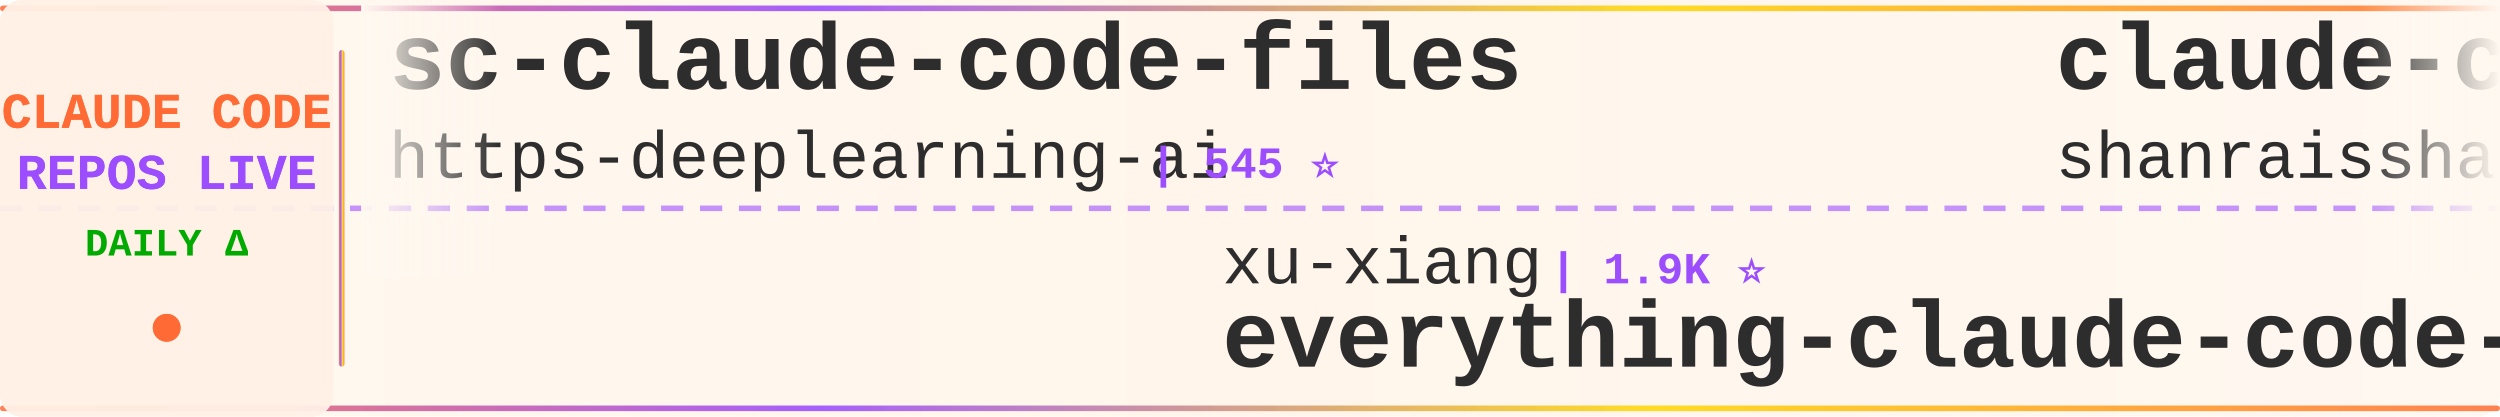
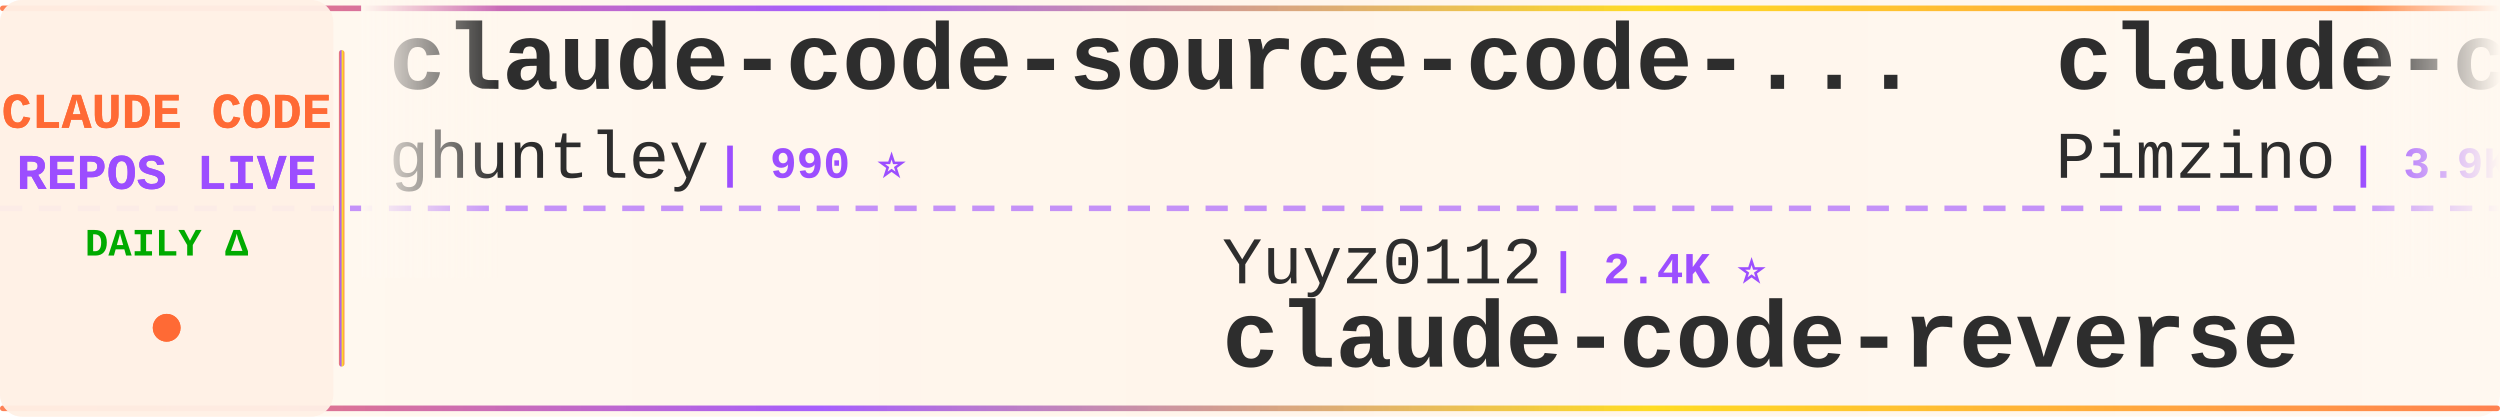
<svg xmlns="http://www.w3.org/2000/svg" width="900" height="150">
  <defs>
    <linearGradient id="tickerBg" x1="0%" y1="0%" x2="100%" y2="0%">
      <stop offset="0%" style="stop-color:#fff8f0;stop-opacity:0.98" />
      <stop offset="50%" style="stop-color:#fff5eb;stop-opacity:1" />
      <stop offset="100%" style="stop-color:#fff8f0;stop-opacity:0.98" />
    </linearGradient>
    <linearGradient id="borderGrad" x1="0%" y1="0%" x2="100%" y2="0%">
      <stop offset="0%" style="stop-color:#FF6B35;stop-opacity:0.85">
        <animate attributeName="stop-opacity" values="0.85;1;0.85" dur="2s" repeatCount="indefinite" />
      </stop>
      <stop offset="33%" style="stop-color:#9C4EFF;stop-opacity:0.9">
        <animate attributeName="stop-opacity" values="0.9;1;0.9" dur="2.2s" repeatCount="indefinite" />
      </stop>
      <stop offset="66%" style="stop-color:#FFD700;stop-opacity:0.85">
        <animate attributeName="stop-opacity" values="0.85;1;0.85" dur="1.8s" repeatCount="indefinite" />
      </stop>
      <stop offset="100%" style="stop-color:#FF6B35;stop-opacity:0.85">
        <animate attributeName="stop-opacity" values="0.85;1;0.85" dur="2s" repeatCount="indefinite" />
      </stop>
    </linearGradient>
    <filter id="textGlow">
      <feGaussianBlur stdDeviation="0.15" result="coloredBlur" />
      <feMerge>
        <feMergeNode in="coloredBlur" />
        <feMergeNode in="SourceGraphic" />
      </feMerge>
    </filter>
    <filter id="metricGlow">
      <feGaussianBlur stdDeviation="0.2" result="coloredBlur" />
      <feMerge>
        <feMergeNode in="coloredBlur" />
        <feMergeNode in="SourceGraphic" />
      </feMerge>
    </filter>
    <linearGradient id="leftFade" x1="0%" y1="0%" x2="100%" y2="0%">
      <stop offset="0%" style="stop-color:#fff8f0;stop-opacity:1" />
      <stop offset="100%" style="stop-color:#fff8f0;stop-opacity:0" />
    </linearGradient>
    <linearGradient id="rightFade" x1="0%" y1="0%" x2="100%" y2="0%">
      <stop offset="0%" style="stop-color:#fff8f0;stop-opacity:0" />
      <stop offset="100%" style="stop-color:#fff8f0;stop-opacity:1" />
    </linearGradient>
  </defs>
  <rect width="900" height="150" fill="url(#tickerBg)" rx="8" />
  <rect x="0" y="2" width="900" height="2" fill="url(#borderGrad)" rx="1" />
  <rect x="0" y="146" width="900" height="2" fill="url(#borderGrad)" rx="1" />
  <line x1="0" y1="75" x2="900" y2="75" stroke="#9C4EFF" stroke-width="2" stroke-dasharray="8 6" opacity="0.6" />
  <rect x="0" y="0" width="120" height="150" fill="#fff0e6" opacity="0.95" rx="8" />
  <text x="60" y="46" font-family="'Courier New', monospace" font-size="18" font-weight="bold" fill="#FF6B35" text-anchor="middle" filter="url(#textGlow)">
    CLAUDE CODE
  </text>
  <text x="60" y="68" font-family="'Courier New', monospace" font-size="18" font-weight="bold" fill="#9C4EFF" text-anchor="middle" filter="url(#textGlow)">
    REPOS LIVE
  </text>
  <text x="60" y="92" font-family="'Courier New', monospace" font-size="14" font-weight="bold" fill="#00aa00" text-anchor="middle">
    DAILY Δ
  </text>
  <circle cx="60" cy="118" r="5" fill="#FF6B35" filter="url(#metricGlow)">
    <animate attributeName="r" values="4;6;4" dur="1.5s" repeatCount="indefinite" />
    <animate attributeName="opacity" values="0.6;1;0.6" dur="1.5s" repeatCount="indefinite" />
  </circle>
  <rect x="122" y="18" width="2" height="114" fill="url(#borderGrad)" rx="1" />
  <clipPath id="tickerClip">
    <rect x="130" y="0" width="770" height="150" />
  </clipPath>
  <g clip-path="url(#tickerClip)">
    <g id="tickerItems">
      <animateTransform attributeName="transform" attributeType="XML" type="translate" from="0 0" to="-3000 0" dur="54s" repeatCount="indefinite" />
      <g transform="translate(0, 0)">
-         <text x="140" y="32" font-family="'Courier New', monospace" font-size="34" font-weight="bold" fill="#2d2d2d">sc-claude-code-files</text>
-         <text x="140" y="64" font-family="'Courier New', monospace" font-size="24" font-weight="normal" fill="#2d2d2d" opacity="1.0">https-deeplearning-ai</text>
-         <text x="414" y="64" font-family="'Courier New', monospace" font-size="16" font-weight="bold" fill="#9C4EFF"> | 545 ⭐</text>
-       </g>
-       <g transform="translate(300, 0)">
-         <text x="140" y="102" font-family="'Courier New', monospace" font-size="24" font-weight="normal" fill="#2d2d2d" opacity="1.0">xu-xiang</text>
-         <text x="258" y="102" font-family="'Courier New', monospace" font-size="16" font-weight="bold" fill="#9C4EFF"> | 1.9K ⭐</text>
-         <text x="140" y="132" font-family="'Courier New', monospace" font-size="34" font-weight="bold" fill="#2d2d2d">everything-claude-code-z...</text>
-       </g>
-       <g transform="translate(600, 0)">
-         <text x="140" y="32" font-family="'Courier New', monospace" font-size="34" font-weight="bold" fill="#2d2d2d">claude-code-best-practic...</text>
-         <text x="140" y="64" font-family="'Courier New', monospace" font-size="24" font-weight="normal" fill="#2d2d2d" opacity="1.0">shanraisshan</text>
-         <text x="306" y="64" font-family="'Courier New', monospace" font-size="16" font-weight="bold" fill="#9C4EFF"> | 65.6K ⭐ +5</text>
-       </g>
-       <g transform="translate(900, 0)">
-         <text x="140" y="102" font-family="'Courier New', monospace" font-size="24" font-weight="normal" fill="#2d2d2d" opacity="1.0">OneRedOak</text>
-         <text x="270" y="102" font-family="'Courier New', monospace" font-size="16" font-weight="bold" fill="#9C4EFF"> | 3.9K ⭐</text>
-         <text x="140" y="132" font-family="'Courier New', monospace" font-size="34" font-weight="bold" fill="#2d2d2d">claude-code-workflows</text>
-       </g>
-       <g transform="translate(1200, 0)">
-         <text x="140" y="32" font-family="'Courier New', monospace" font-size="34" font-weight="bold" fill="#2d2d2d">Claude-Code-Source-Study</text>
-         <text x="140" y="64" font-family="'Courier New', monospace" font-size="24" font-weight="normal" fill="#2d2d2d" opacity="1.0">luyao618</text>
-         <text x="258" y="64" font-family="'Courier New', monospace" font-size="16" font-weight="bold" fill="#9C4EFF"> | 1.7K ⭐</text>
-       </g>
-       <g transform="translate(1500, 0)">
-         <text x="140" y="102" font-family="'Courier New', monospace" font-size="24" font-weight="normal" fill="#2d2d2d" opacity="1.0">frankbria</text>
-         <text x="270" y="102" font-family="'Courier New', monospace" font-size="16" font-weight="bold" fill="#9C4EFF"> | 9.6K ⭐</text>
-         <text x="140" y="132" font-family="'Courier New', monospace" font-size="34" font-weight="bold" fill="#2d2d2d">ralph-claude-code</text>
-       </g>
-       <g transform="translate(1800, 0)">
        <text x="140" y="32" font-family="'Courier New', monospace" font-size="34" font-weight="bold" fill="#2d2d2d">claude-code-source-code-...</text>
        <text x="140" y="64" font-family="'Courier New', monospace" font-size="24" font-weight="normal" fill="#2d2d2d" opacity="1.0">ghuntley</text>
        <text x="258" y="64" font-family="'Courier New', monospace" font-size="16" font-weight="bold" fill="#9C4EFF"> | 990 ⭐</text>
      </g>
+       <g transform="translate(300, 0)">
+         <text x="140" y="102" font-family="'Courier New', monospace" font-size="24" font-weight="normal" fill="#2d2d2d" opacity="1.0">Yuyz0112</text>
+         <text x="258" y="102" font-family="'Courier New', monospace" font-size="16" font-weight="bold" fill="#9C4EFF"> | 2.4K ⭐</text>
+         <text x="140" y="132" font-family="'Courier New', monospace" font-size="34" font-weight="bold" fill="#2d2d2d">claude-code-reverse</text>
+       </g>
+       <g transform="translate(600, 0)">
+         <text x="140" y="32" font-family="'Courier New', monospace" font-size="34" font-weight="bold" fill="#2d2d2d">claude-code-spec-workflo...</text>
+         <text x="140" y="64" font-family="'Courier New', monospace" font-size="24" font-weight="normal" fill="#2d2d2d" opacity="1.0">Pimzino</text>
+         <text x="246" y="64" font-family="'Courier New', monospace" font-size="16" font-weight="bold" fill="#9C4EFF"> | 3.9K ⭐</text>
+       </g>
+       <g transform="translate(900, 0)">
+         <text x="140" y="102" font-family="'Courier New', monospace" font-size="24" font-weight="normal" fill="#2d2d2d" opacity="1.0">fuergaosi233</text>
+         <text x="306" y="102" font-family="'Courier New', monospace" font-size="16" font-weight="bold" fill="#9C4EFF"> | 2.8K ⭐</text>
+         <text x="140" y="132" font-family="'Courier New', monospace" font-size="34" font-weight="bold" fill="#2d2d2d">claude-code-proxy</text>
+       </g>
+       <g transform="translate(1200, 0)">
+         <text x="140" y="32" font-family="'Courier New', monospace" font-size="34" font-weight="bold" fill="#2d2d2d">claude-code-tudou</text>
+         <text x="140" y="64" font-family="'Courier New', monospace" font-size="24" font-weight="normal" fill="#2d2d2d" opacity="1.0">AICoderTudou</text>
+         <text x="306" y="64" font-family="'Courier New', monospace" font-size="16" font-weight="bold" fill="#9C4EFF"> | 495 ⭐</text>
+       </g>
+       <g transform="translate(1500, 0)">
+         <text x="140" y="102" font-family="'Courier New', monospace" font-size="24" font-weight="normal" fill="#2d2d2d" opacity="1.0">Donchitos</text>
+         <text x="270" y="102" font-family="'Courier New', monospace" font-size="16" font-weight="bold" fill="#9C4EFF"> | 24.8K ⭐ +1</text>
+         <text x="140" y="132" font-family="'Courier New', monospace" font-size="34" font-weight="bold" fill="#2d2d2d">Claude-Code-Game-Studios</text>
+       </g>
+       <g transform="translate(1800, 0)">
+         <text x="140" y="32" font-family="'Courier New', monospace" font-size="34" font-weight="bold" fill="#2d2d2d">claude-code-telegram</text>
+         <text x="140" y="64" font-family="'Courier New', monospace" font-size="24" font-weight="normal" fill="#2d2d2d" opacity="1.0">RichardAtCT</text>
+         <text x="294" y="64" font-family="'Courier New', monospace" font-size="16" font-weight="bold" fill="#9C4EFF"> | 2.8K ⭐</text>
+       </g>
      <g transform="translate(2100, 0)">
-         <text x="140" y="102" font-family="'Courier New', monospace" font-size="24" font-weight="normal" fill="#2d2d2d" opacity="1.0">affaan-m</text>
-         <text x="258" y="102" font-family="'Courier New', monospace" font-size="16" font-weight="bold" fill="#9C4EFF"> | 249.7K ⭐ +198</text>
-         <text x="140" y="132" font-family="'Courier New', monospace" font-size="34" font-weight="bold" fill="#2d2d2d">ECC</text>
+         <text x="140" y="102" font-family="'Courier New', monospace" font-size="24" font-weight="normal" fill="#2d2d2d" opacity="1.0">zstmfhy</text>
+         <text x="246" y="102" font-family="'Courier New', monospace" font-size="16" font-weight="bold" fill="#9C4EFF"> | 189 ⭐</text>
+         <text x="140" y="132" font-family="'Courier New', monospace" font-size="34" font-weight="bold" fill="#2d2d2d">Claude-code</text>
      </g>
      <g transform="translate(2400, 0)">
-         <text x="140" y="32" font-family="'Courier New', monospace" font-size="34" font-weight="bold" fill="#2d2d2d">system_prompts_leaks</text>
-         <text x="140" y="64" font-family="'Courier New', monospace" font-size="24" font-weight="normal" fill="#2d2d2d" opacity="1.0">asgeirtj</text>
-         <text x="258" y="64" font-family="'Courier New', monospace" font-size="16" font-weight="bold" fill="#9C4EFF"> | 64.2K ⭐ +8</text>
+         <text x="140" y="32" font-family="'Courier New', monospace" font-size="34" font-weight="bold" fill="#2d2d2d">ralph-claude-code</text>
+         <text x="140" y="64" font-family="'Courier New', monospace" font-size="24" font-weight="normal" fill="#2d2d2d" opacity="1.0">frankbria</text>
+         <text x="270" y="64" font-family="'Courier New', monospace" font-size="16" font-weight="bold" fill="#9C4EFF"> | 9.6K ⭐</text>
      </g>
      <g transform="translate(2700, 0)">
-         <text x="140" y="102" font-family="'Courier New', monospace" font-size="24" font-weight="normal" fill="#2d2d2d" opacity="1.0">ding113</text>
-         <text x="246" y="102" font-family="'Courier New', monospace" font-size="16" font-weight="bold" fill="#9C4EFF"> | 3.4K ⭐</text>
-         <text x="140" y="132" font-family="'Courier New', monospace" font-size="34" font-weight="bold" fill="#2d2d2d">claude-code-hub</text>
+         <text x="140" y="102" font-family="'Courier New', monospace" font-size="24" font-weight="normal" fill="#2d2d2d" opacity="1.0">https-deeplearning-ai</text>
+         <text x="414" y="102" font-family="'Courier New', monospace" font-size="16" font-weight="bold" fill="#9C4EFF"> | 545 ⭐</text>
+         <text x="140" y="132" font-family="'Courier New', monospace" font-size="34" font-weight="bold" fill="#2d2d2d">sc-claude-code-files</text>
      </g>
      <g transform="translate(3000, 0)">
-         <text x="140" y="32" font-family="'Courier New', monospace" font-size="34" font-weight="bold" fill="#2d2d2d">sc-claude-code-files</text>
-         <text x="140" y="64" font-family="'Courier New', monospace" font-size="24" font-weight="normal" fill="#2d2d2d" opacity="1.0">https-deeplearning-ai</text>
-         <text x="414" y="64" font-family="'Courier New', monospace" font-size="16" font-weight="bold" fill="#9C4EFF"> | 545 ⭐</text>
+         <text x="140" y="32" font-family="'Courier New', monospace" font-size="34" font-weight="bold" fill="#2d2d2d">claude-code-source-code-...</text>
+         <text x="140" y="64" font-family="'Courier New', monospace" font-size="24" font-weight="normal" fill="#2d2d2d" opacity="1.0">ghuntley</text>
+         <text x="258" y="64" font-family="'Courier New', monospace" font-size="16" font-weight="bold" fill="#9C4EFF"> | 990 ⭐</text>
      </g>
      <g transform="translate(3300, 0)">
-         <text x="140" y="102" font-family="'Courier New', monospace" font-size="24" font-weight="normal" fill="#2d2d2d" opacity="1.0">xu-xiang</text>
-         <text x="258" y="102" font-family="'Courier New', monospace" font-size="16" font-weight="bold" fill="#9C4EFF"> | 1.9K ⭐</text>
-         <text x="140" y="132" font-family="'Courier New', monospace" font-size="34" font-weight="bold" fill="#2d2d2d">everything-claude-code-z...</text>
+         <text x="140" y="102" font-family="'Courier New', monospace" font-size="24" font-weight="normal" fill="#2d2d2d" opacity="1.0">Yuyz0112</text>
+         <text x="258" y="102" font-family="'Courier New', monospace" font-size="16" font-weight="bold" fill="#9C4EFF"> | 2.4K ⭐</text>
+         <text x="140" y="132" font-family="'Courier New', monospace" font-size="34" font-weight="bold" fill="#2d2d2d">claude-code-reverse</text>
      </g>
      <g transform="translate(3600, 0)">
-         <text x="140" y="32" font-family="'Courier New', monospace" font-size="34" font-weight="bold" fill="#2d2d2d">claude-code-best-practic...</text>
-         <text x="140" y="64" font-family="'Courier New', monospace" font-size="24" font-weight="normal" fill="#2d2d2d" opacity="1.0">shanraisshan</text>
-         <text x="306" y="64" font-family="'Courier New', monospace" font-size="16" font-weight="bold" fill="#9C4EFF"> | 65.6K ⭐ +5</text>
+         <text x="140" y="32" font-family="'Courier New', monospace" font-size="34" font-weight="bold" fill="#2d2d2d">claude-code-spec-workflo...</text>
+         <text x="140" y="64" font-family="'Courier New', monospace" font-size="24" font-weight="normal" fill="#2d2d2d" opacity="1.0">Pimzino</text>
+         <text x="246" y="64" font-family="'Courier New', monospace" font-size="16" font-weight="bold" fill="#9C4EFF"> | 3.9K ⭐</text>
      </g>
      <g transform="translate(3900, 0)">
-         <text x="140" y="102" font-family="'Courier New', monospace" font-size="24" font-weight="normal" fill="#2d2d2d" opacity="1.0">OneRedOak</text>
-         <text x="270" y="102" font-family="'Courier New', monospace" font-size="16" font-weight="bold" fill="#9C4EFF"> | 3.9K ⭐</text>
-         <text x="140" y="132" font-family="'Courier New', monospace" font-size="34" font-weight="bold" fill="#2d2d2d">claude-code-workflows</text>
+         <text x="140" y="102" font-family="'Courier New', monospace" font-size="24" font-weight="normal" fill="#2d2d2d" opacity="1.0">fuergaosi233</text>
+         <text x="306" y="102" font-family="'Courier New', monospace" font-size="16" font-weight="bold" fill="#9C4EFF"> | 2.8K ⭐</text>
+         <text x="140" y="132" font-family="'Courier New', monospace" font-size="34" font-weight="bold" fill="#2d2d2d">claude-code-proxy</text>
      </g>
    </g>
  </g>
  <rect x="130" y="0" width="50" height="100" fill="url(#leftFade)" />
  <rect x="850" y="0" width="50" height="100" fill="url(#rightFade)" />
</svg>
